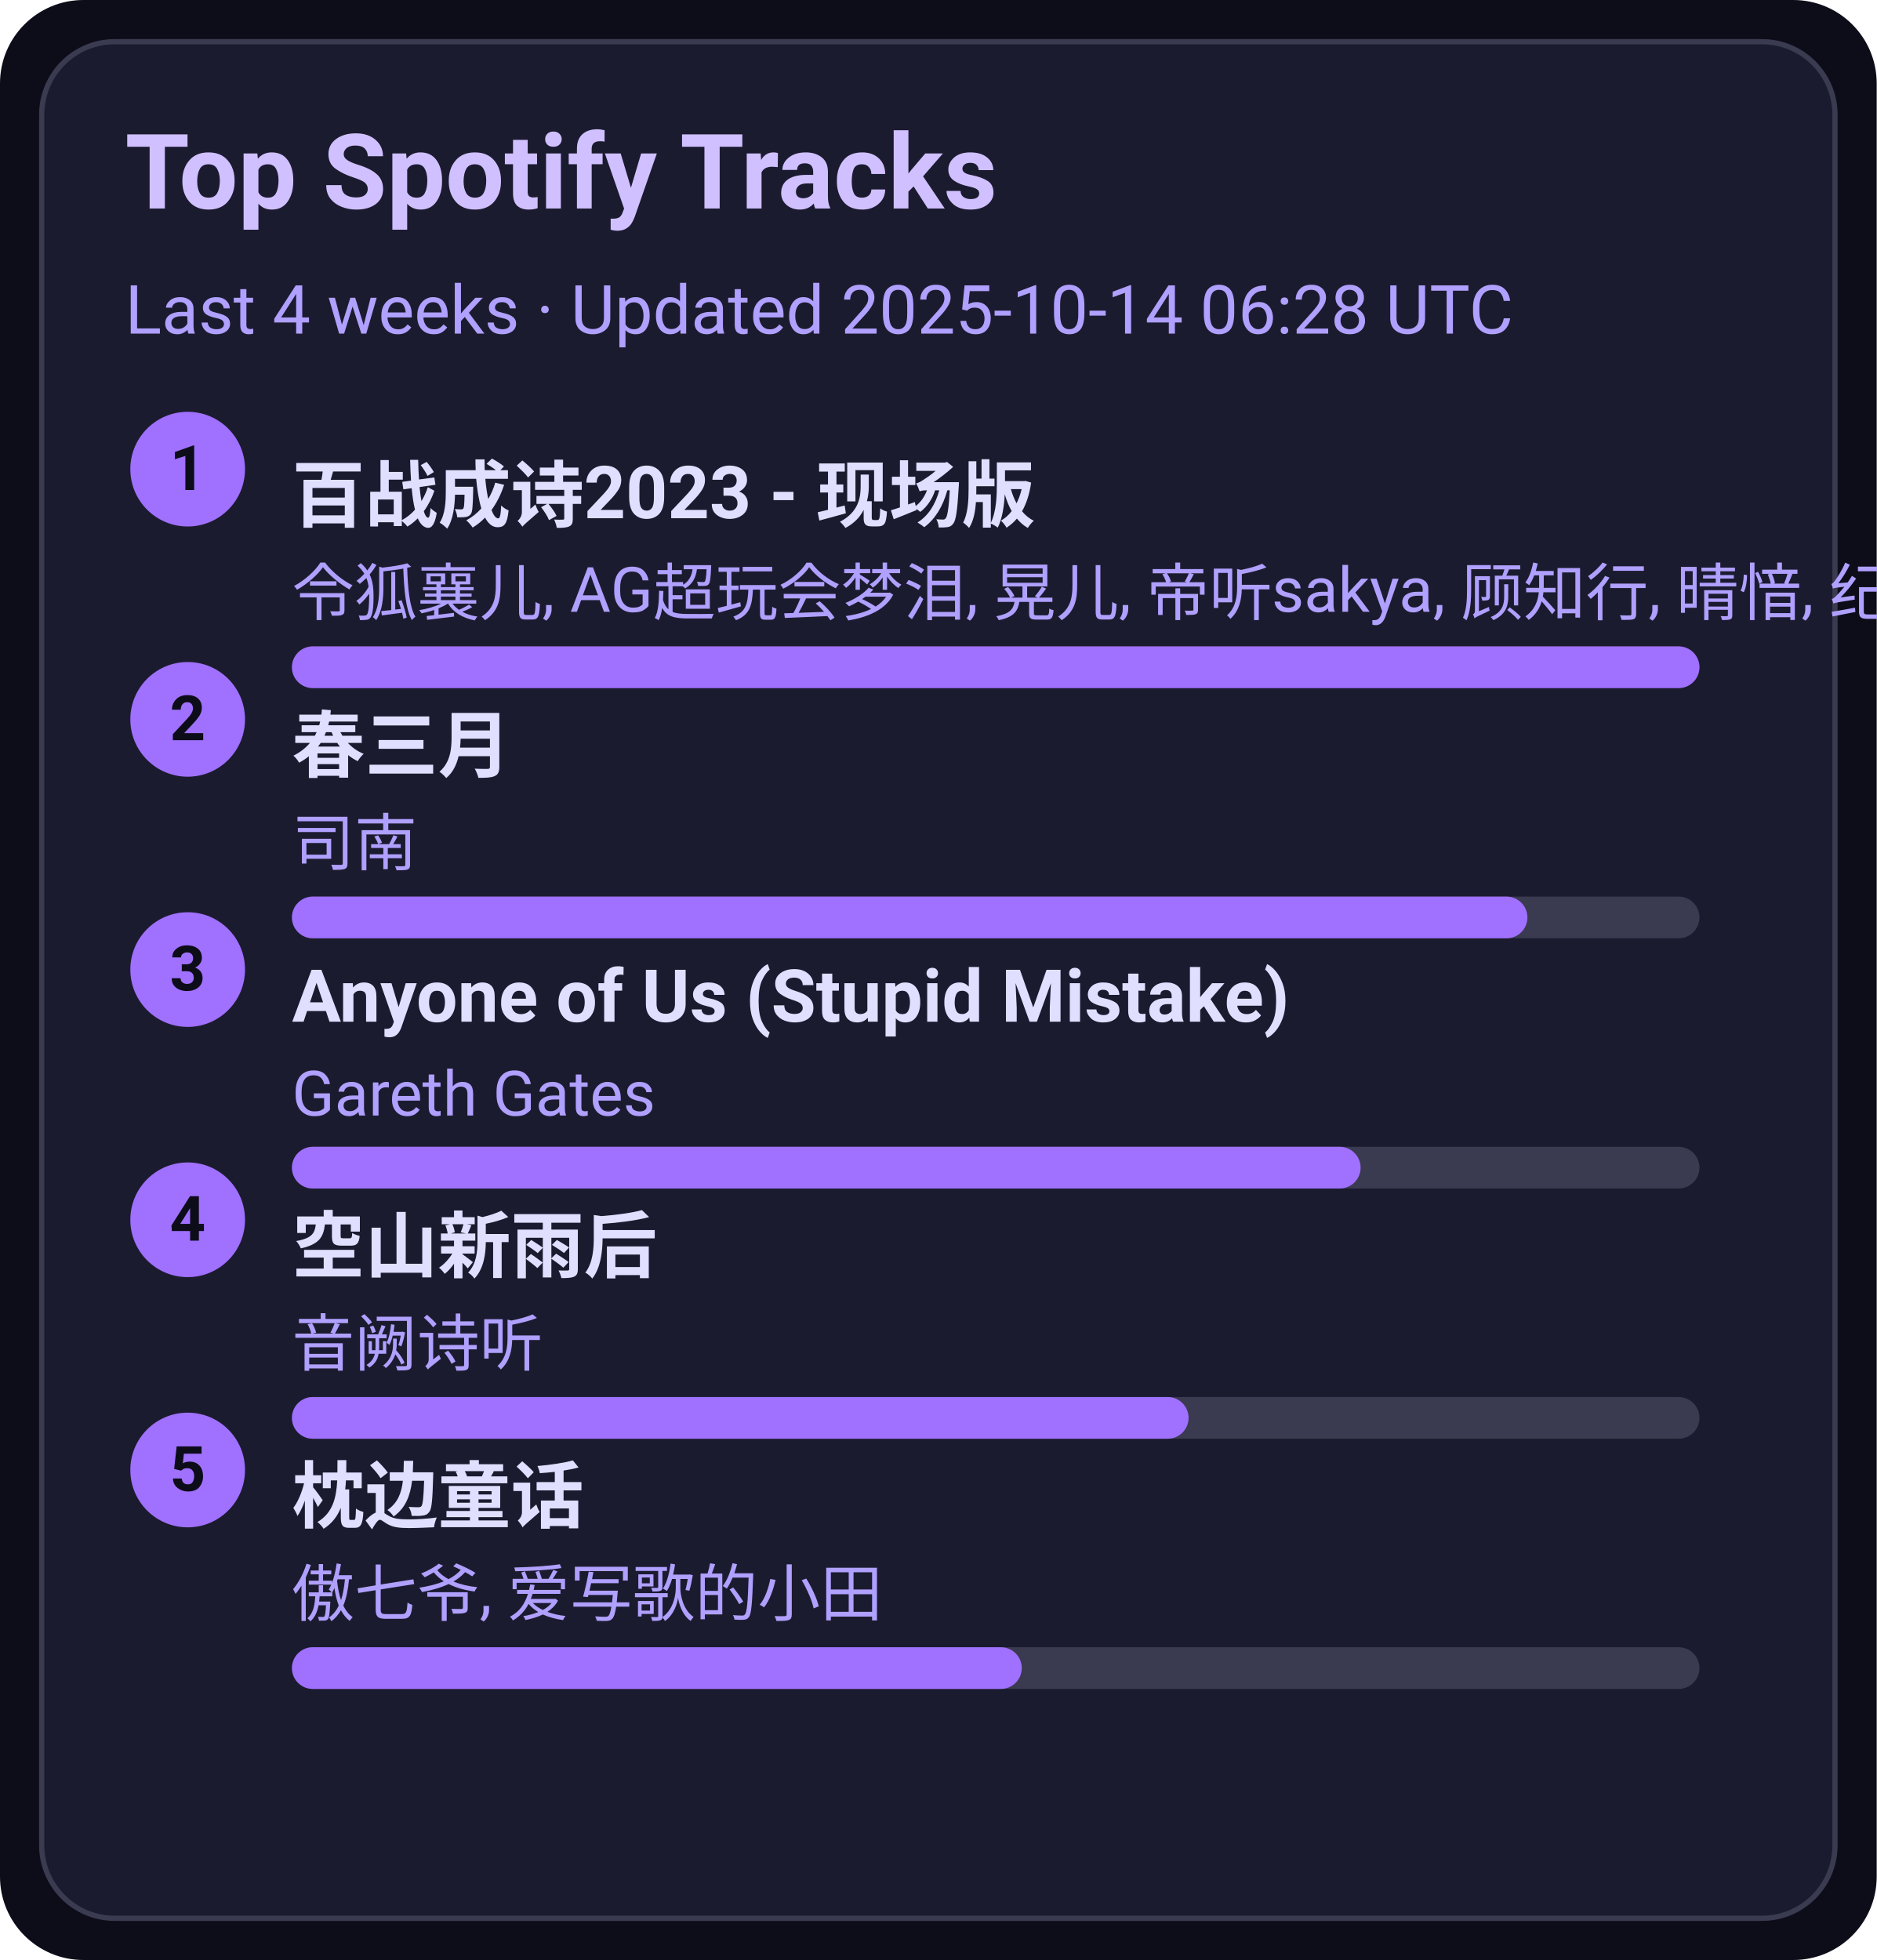
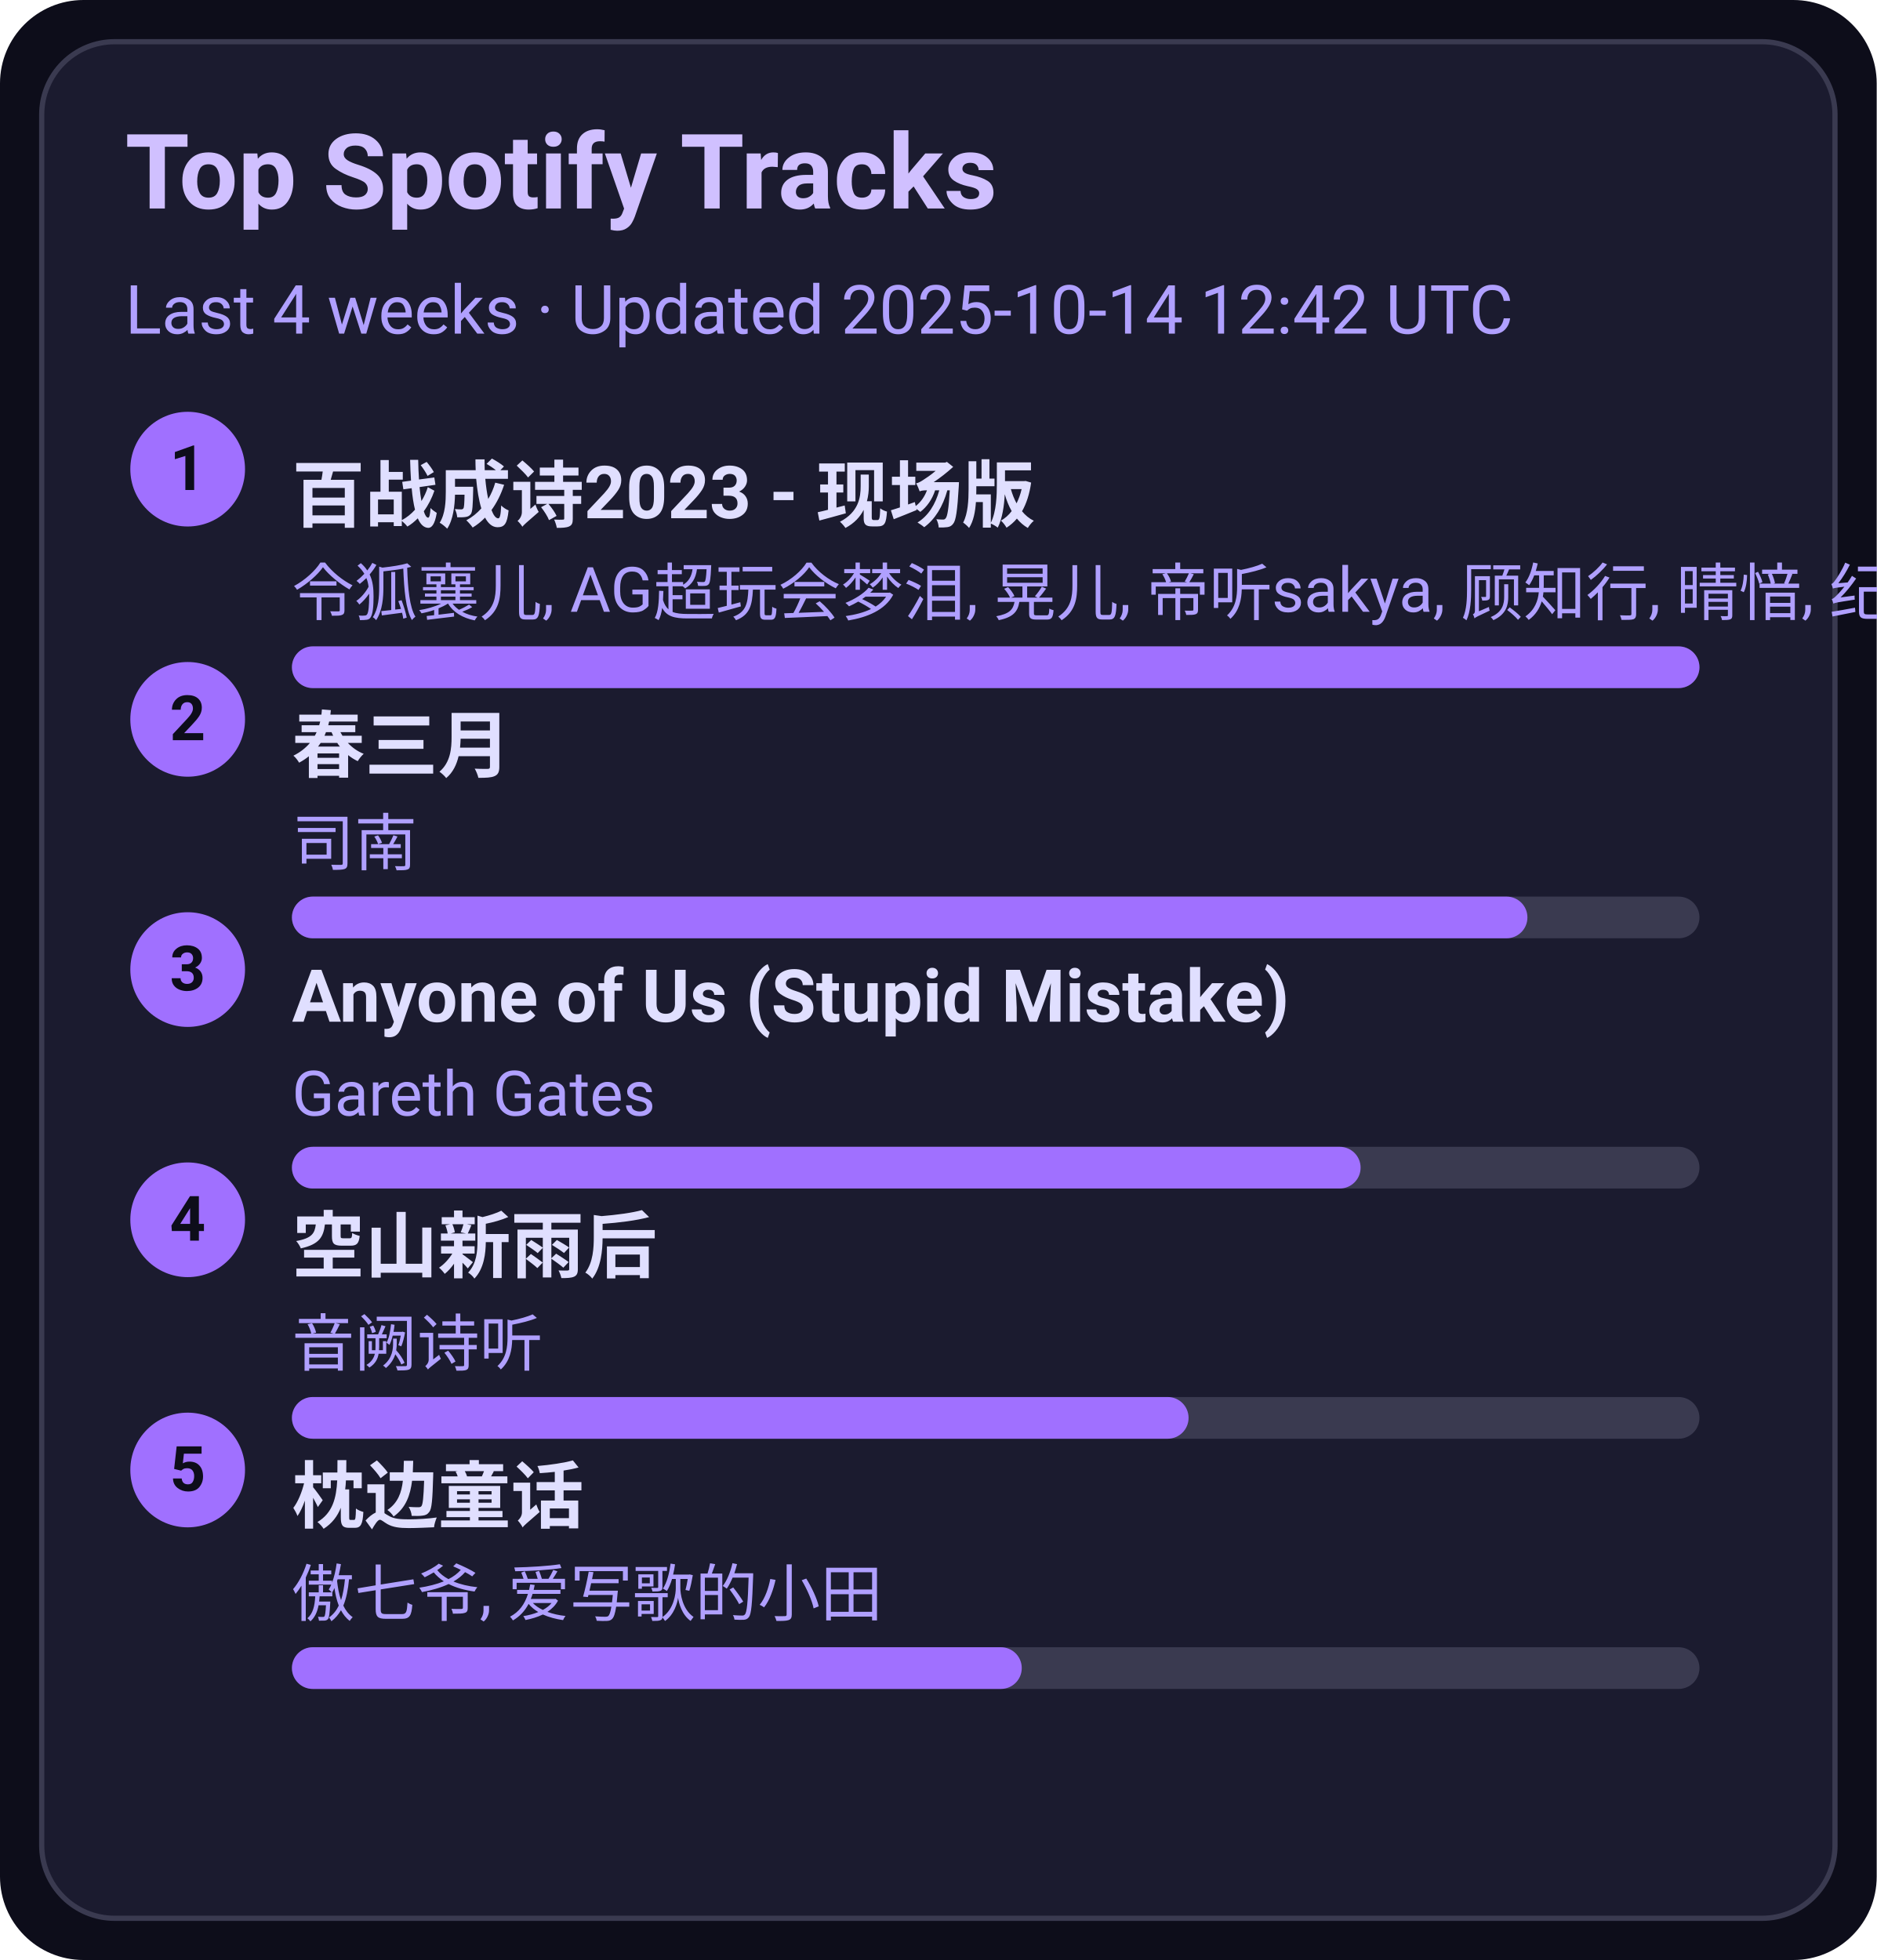
<svg xmlns="http://www.w3.org/2000/svg" width="360" height="376" viewBox="0 0 360 376">
  <style>text{font-family:-apple-system,BlinkMacSystemFont,Segoe UI,Roboto,Ubuntu,Helvetica Neue,Arial,Noto Sans,sans-serif}</style>
  <rect width="360" height="376" rx="16" fill="#0d0d1a" />
  <rect x="8" y="8" width="344" height="360" rx="14" fill="#1b1b2f" stroke="#3a3a50" />
  <text x="24" y="40" font-size="20" fill="#d0c0ff" font-weight="600">Top Spotify Tracks</text>
-   <text x="24" y="64" font-size="13" fill="#b0a0ff">Last 4 weeks · Updated 2025-10-14 06:28 UTC</text>
+   <text x="24" y="64" font-size="13" fill="#b0a0ff">Last 4 weeks · Updated 2025-10-14 12:42 UTC</text>
  <circle cx="36" cy="90" r="11" fill="#a070ff" />
  <text x="36" y="94" text-anchor="middle" font-size="12" fill="#0d0d1a" font-weight="700">1</text>
  <a href="https://open.spotify.com/track/2gttnS8fWnDwziLFt2TLEi" target="_blank" rel="noopener noreferrer">
    <text x="56" y="100" font-size="14" fill="#e0dfff" font-weight="600">百战成诗2023 - 现场版</text>
  </a>
  <text x="56" y="118" font-size="12" fill="#b0a0ff">令狐襄儿, AG超玩会梦泪, 晃儿, 帝听sakya, 顾知行, 晴愔, 纪粹希, 于冬然, 呦猫UNEKO</text>
  <rect x="56" y="124" width="270" height="8" rx="4" fill="#3a3a50" />
  <rect x="56" y="124" width="270" height="8" rx="4" fill="#a070ff" />
  <circle cx="36" cy="138" r="11" fill="#a070ff" />
  <text x="36" y="142" text-anchor="middle" font-size="12" fill="#0d0d1a" font-weight="700">2</text>
  <a href="https://open.spotify.com/track/5A9BOP4WTk2UayDlMb8w98" target="_blank" rel="noopener noreferrer">
    <text x="56" y="148" font-size="14" fill="#e0dfff" font-weight="600">春三月</text>
  </a>
  <text x="56" y="166" font-size="12" fill="#b0a0ff">司南</text>
  <rect x="56" y="172" width="270" height="8" rx="4" fill="#3a3a50" />
  <rect x="56" y="172" width="237" height="8" rx="4" fill="#a070ff" />
  <circle cx="36" cy="186" r="11" fill="#a070ff" />
  <text x="36" y="190" text-anchor="middle" font-size="12" fill="#0d0d1a" font-weight="700">3</text>
  <a href="https://open.spotify.com/track/7KZo8AI9F3Vnn3FXEYBL9f" target="_blank" rel="noopener noreferrer">
    <text x="56" y="196" font-size="14" fill="#e0dfff" font-weight="600">Anyone of Us (Stupid Mistake)</text>
  </a>
  <text x="56" y="214" font-size="12" fill="#b0a0ff">Gareth Gates</text>
  <rect x="56" y="220" width="270" height="8" rx="4" fill="#3a3a50" />
  <rect x="56" y="220" width="205" height="8" rx="4" fill="#a070ff" />
  <circle cx="36" cy="234" r="11" fill="#a070ff" />
  <text x="36" y="238" text-anchor="middle" font-size="12" fill="#0d0d1a" font-weight="700">4</text>
  <a href="https://open.spotify.com/track/7c1D58U8AIVOGlYzh5U6sk" target="_blank" rel="noopener noreferrer">
    <text x="56" y="244" font-size="14" fill="#e0dfff" font-weight="600">空山新雨后</text>
  </a>
  <text x="56" y="262" font-size="12" fill="#b0a0ff">音阙诗听</text>
  <rect x="56" y="268" width="270" height="8" rx="4" fill="#3a3a50" />
  <rect x="56" y="268" width="172" height="8" rx="4" fill="#a070ff" />
  <circle cx="36" cy="282" r="11" fill="#a070ff" />
  <text x="36" y="286" text-anchor="middle" font-size="12" fill="#0d0d1a" font-weight="700">5</text>
  <a href="https://open.spotify.com/track/3I8tlHNA9NM8dL0B23xGIY" target="_blank" rel="noopener noreferrer">
    <text x="56" y="292" font-size="14" fill="#e0dfff" font-weight="600">枕边童话</text>
  </a>
  <text x="56" y="310" font-size="12" fill="#b0a0ff">傲七爷, 爱写歌的小田</text>
  <rect x="56" y="316" width="270" height="8" rx="4" fill="#3a3a50" />
  <rect x="56" y="316" width="140" height="8" rx="4" fill="#a070ff" />
</svg>
